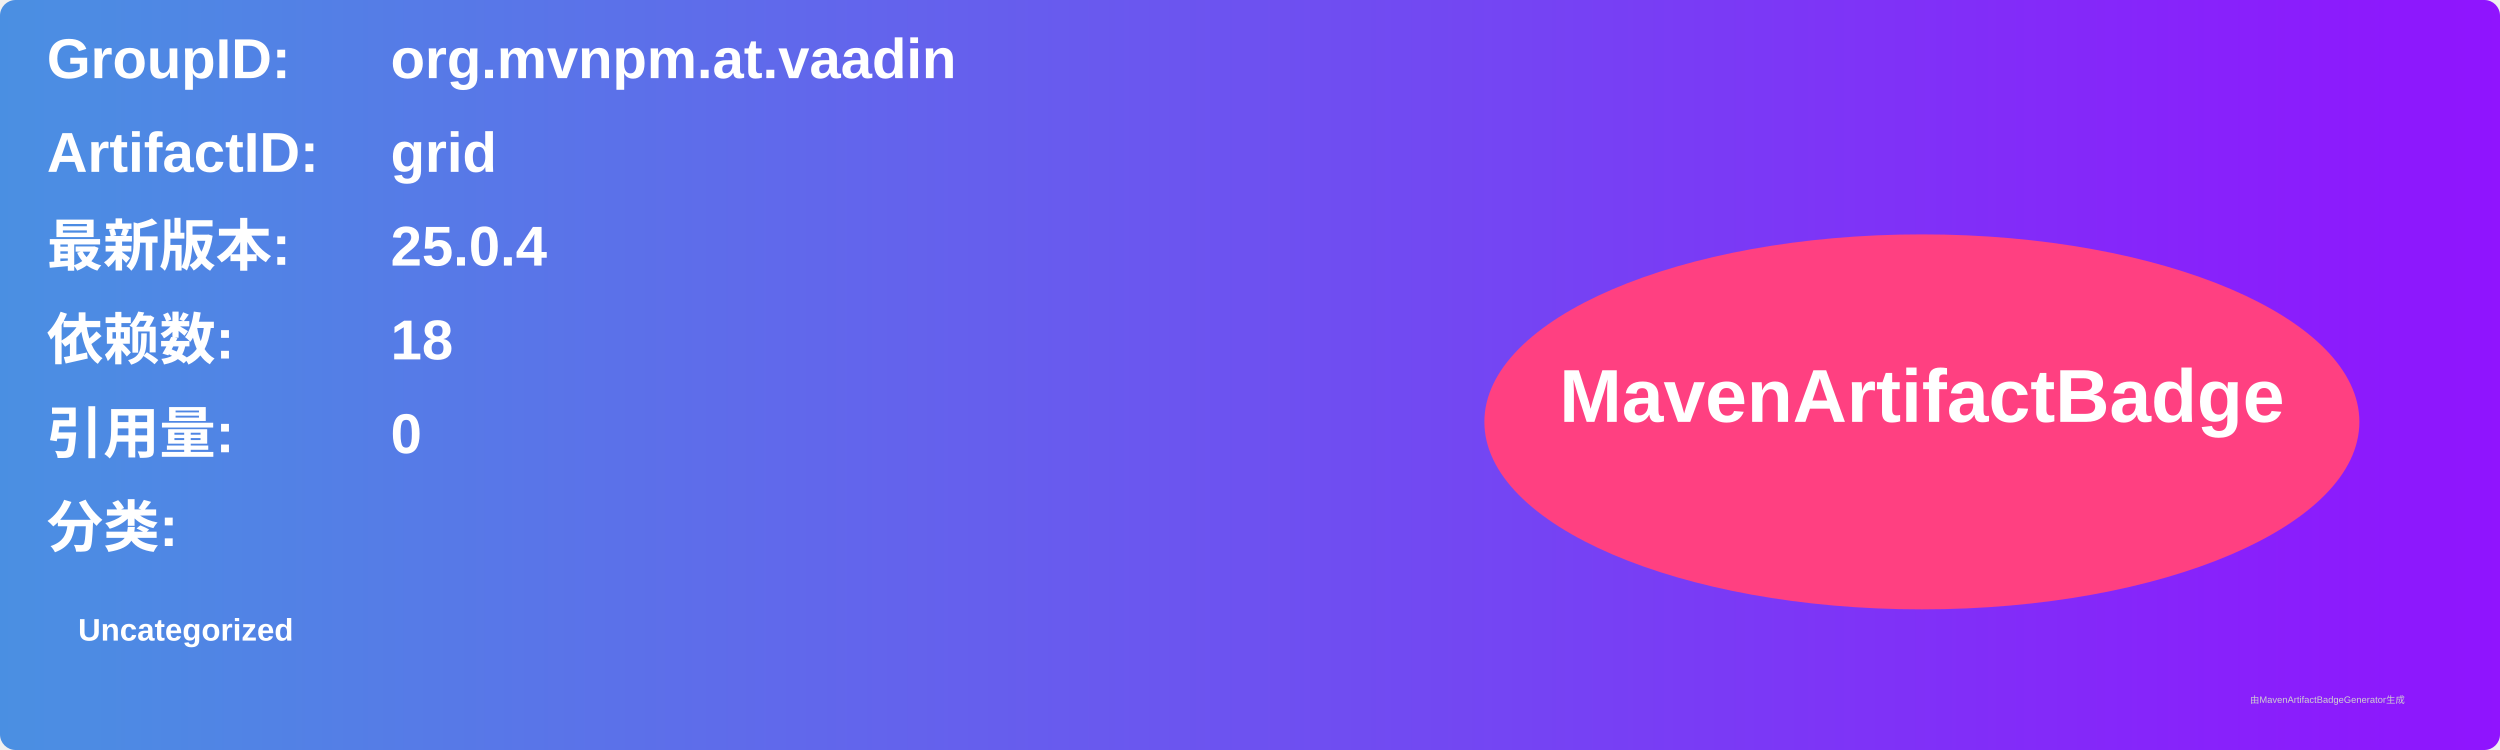
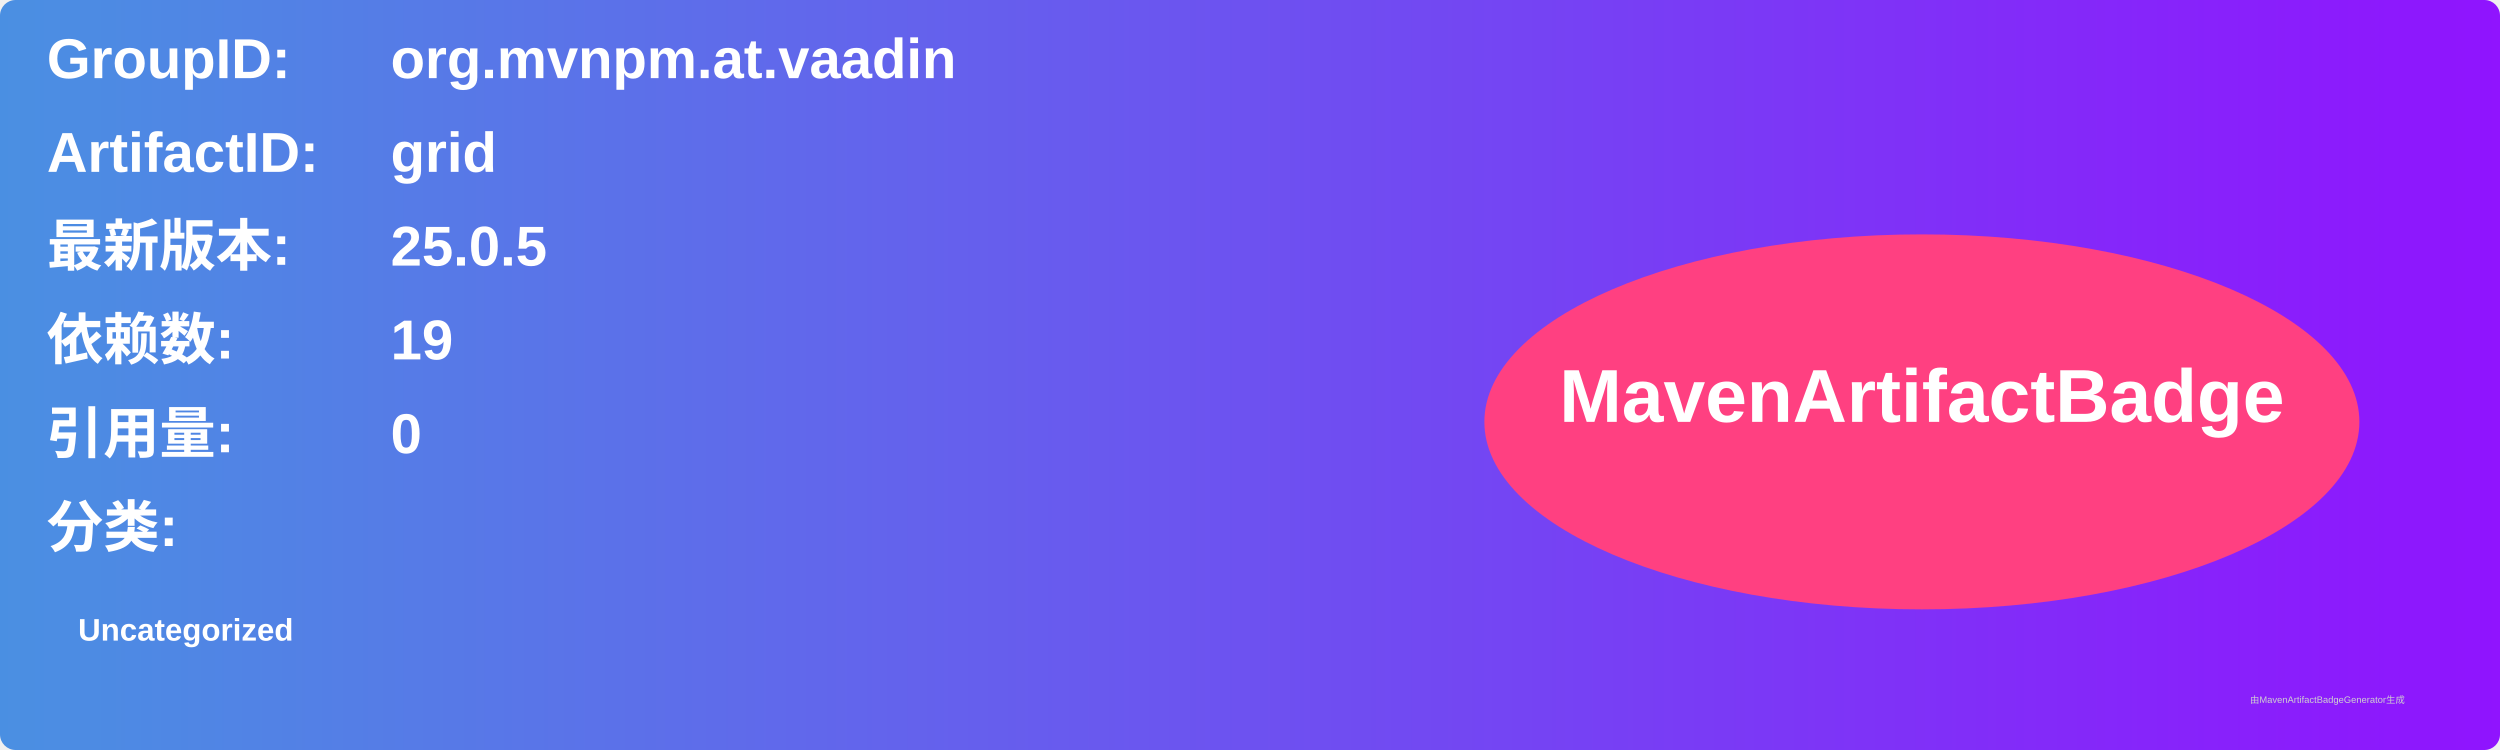
<svg xmlns="http://www.w3.org/2000/svg" width="800" height="240" viewBox="0 0 800 240">
  <linearGradient id="grad" x1="0%" y1="0%" x2="100%" y2="0%">
    <stop offset="0%" stop-color="#4a90e2" />
    <stop offset="100%" stop-color="#9013fe" />
  </linearGradient>
  <rect width="100%" height="100%" rx="5" ry="5" fill="url(#grad)" />
  <g transform="translate(15, 15)">
    <text x="0" y="10" font-family="Arial" font-size="18" fill="white" font-weight="bold" width="260">GroupID:</text>
    <text x="110" y="10" font-family="Arial" font-size="18" fill="white" font-weight="bold" width="460">org.mvnpm.at.vaadin</text>
    <text x="0" y="40" font-family="Arial" font-size="18" fill="white" font-weight="bold" width="260">ArtifactID:</text>
    <text x="110" y="40" font-family="Arial" font-size="18" fill="white" font-weight="bold" width="460">grid</text>
    <text x="0" y="70" font-family="Arial" font-size="18" fill="white" font-weight="bold">最新版本:</text>
    <text x="110" y="70" font-family="Arial" font-size="18" fill="white" font-weight="bold">
-       <tspan font-weight="bold">25.0.4</tspan>
+       <tspan font-weight="bold">25.0.5</tspan>
    </text>
    <text x="0" y="100" font-family="Arial" font-size="18" fill="white" font-weight="bold">依赖数: </text>
    <text x="110" y="100" font-family="Arial" font-size="18" fill="white">
-       <tspan font-weight="bold">18</tspan>
+       <tspan font-weight="bold">19</tspan>
    </text>
    <text x="0" y="130" font-family="Arial" font-size="18" fill="white" font-weight="bold">引用量: </text>
    <text x="110" y="130" font-family="Arial" font-size="18" fill="white">
      <tspan font-weight="bold">0</tspan>
    </text>
    <text x="0" y="160" font-family="Arial" font-size="18" fill="white" font-weight="bold">分类:</text>
    <text x="10" y="190" font-family="Arial" font-size="10" fill="white">
      <tspan font-weight="bold">Uncategorized</tspan>
    </text>
    <ellipse cx="600" cy="120" rx="140" ry="60" fill="#ff4081" />
    <text x="600" y="120" text-anchor="middle" font-family="Arial" font-size="24" fill="white" font-weight="bold">MavenArtifactBadge</text>
  </g>
  <text x="720" y="225" font-family="Arial" font-size="3" fill="#d0d0d0">由MavenArtifactBadgeGenerator生成</text>
</svg>
